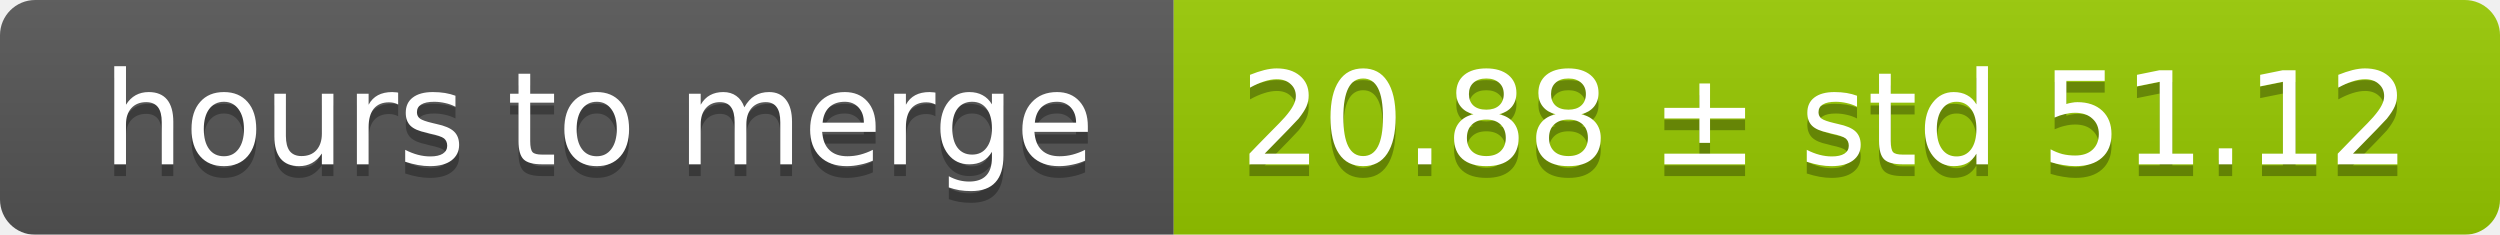
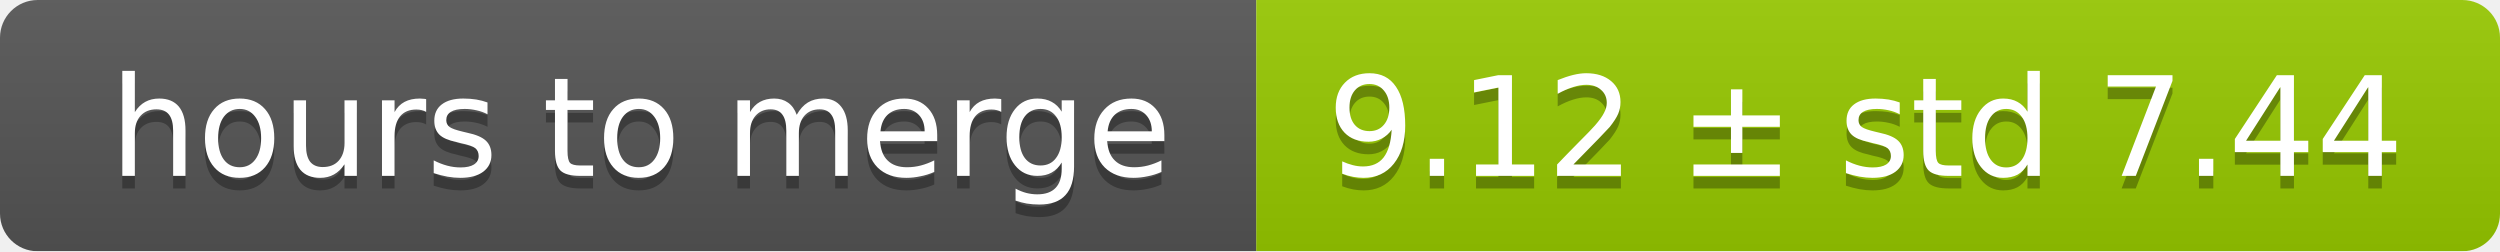
- <svg xmlns="http://www.w3.org/2000/svg" width="213" height="20">
+ <svg xmlns="http://www.w3.org/2000/svg" width="199" height="20">
  <linearGradient id="smooth" x2="0" y2="100%">
    <stop offset="0" stop-color="#bbb" stop-opacity=".1" />
    <stop offset="1" stop-opacity=".1" />
  </linearGradient>
  <mask id="round">
-     <rect width="213" height="20" rx="3" fill="#fff" />
+     <rect width="199" height="20" rx="3" fill="#fff" />
  </mask>
  <g mask="url(#round)">
    <rect width="100" height="20" fill="#555" />
-     <rect x="100" width="113" height="20" fill="#97ca00" />
-     <rect width="213" height="20" fill="url(#smooth)" />
+     <rect x="100" width="99" height="20" fill="#97ca00" />
+     <rect width="199" height="20" fill="url(#smooth)" />
  </g>
  <g fill="#fff" text-anchor="middle" font-family="DejaVu Sans,Verdana,Geneva,sans-serif" font-size="11">
    <text x="51" y="15" fill="#010101" fill-opacity=".3">hours to merge</text>
    <text x="51" y="14">hours to merge</text>
-     <text x="155.5" y="15" fill="#010101" fill-opacity=".3">20.88 ± std 51.12</text>
-     <text x="155.5" y="14">20.88 ± std 51.12</text>
+     <text x="148.5" y="15" fill="#010101" fill-opacity=".3">9.12 ± std 7.44</text>
+     <text x="148.5" y="14">9.12 ± std 7.44</text>
  </g>
</svg>
